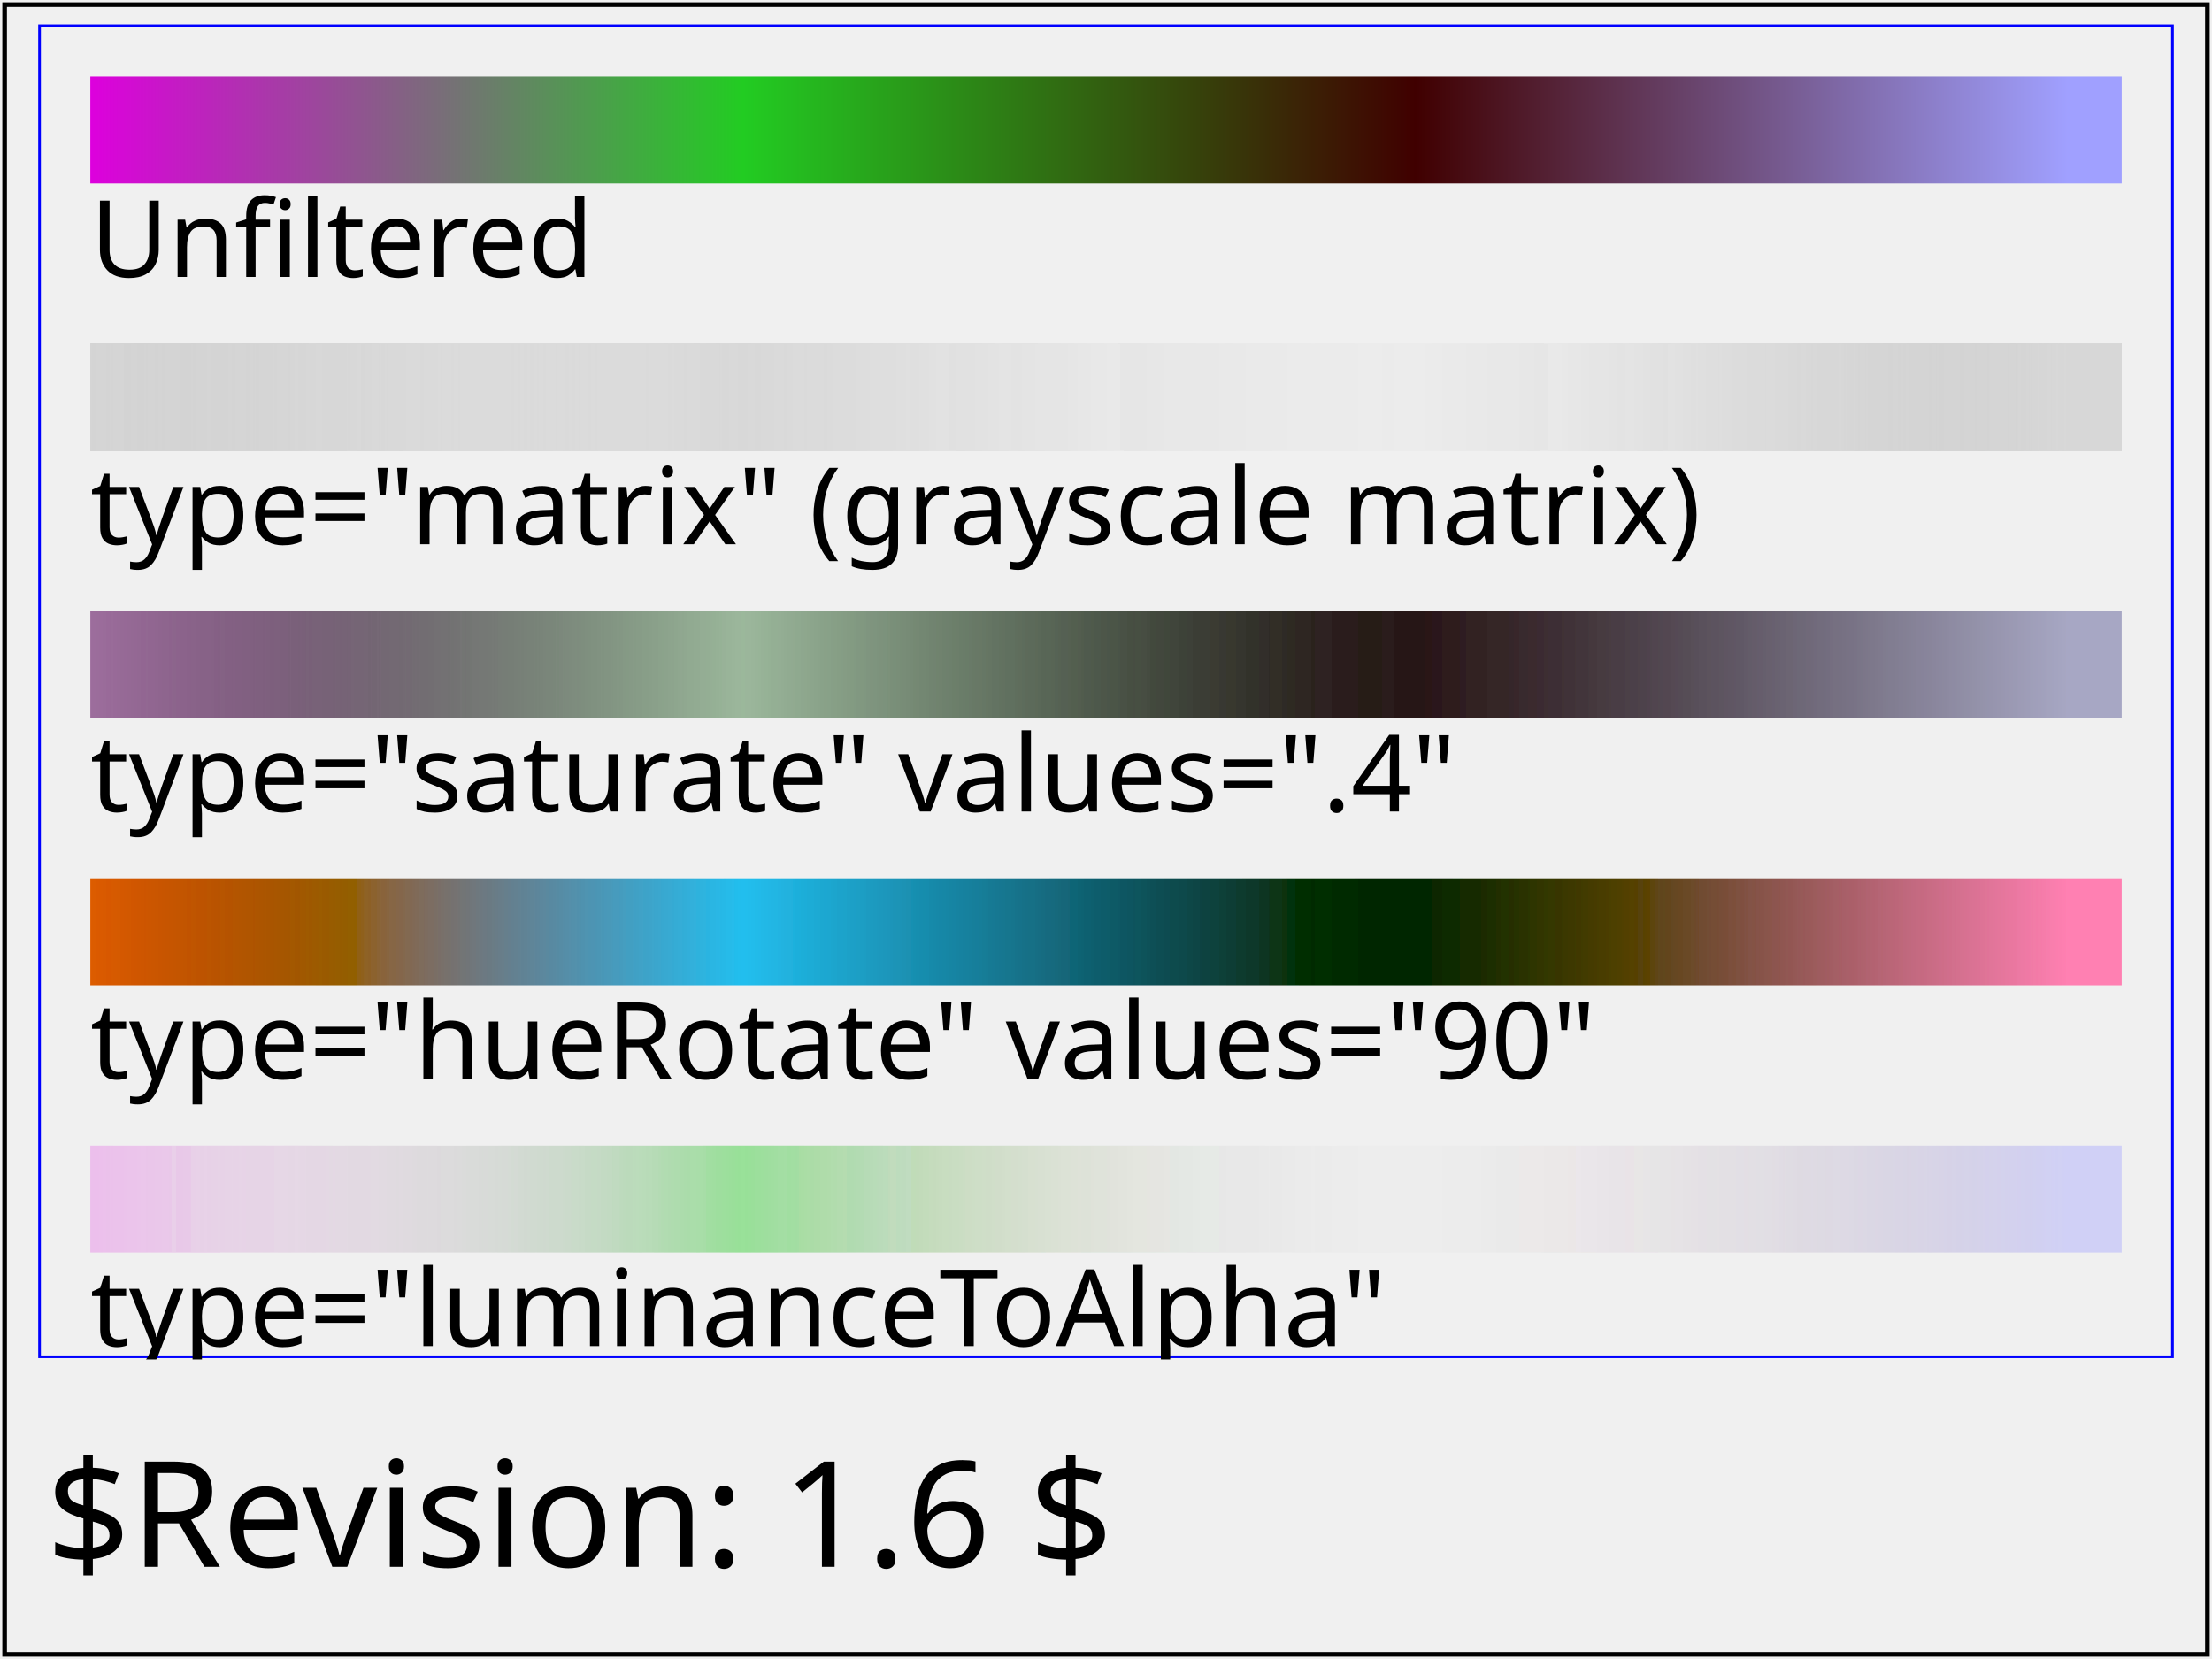
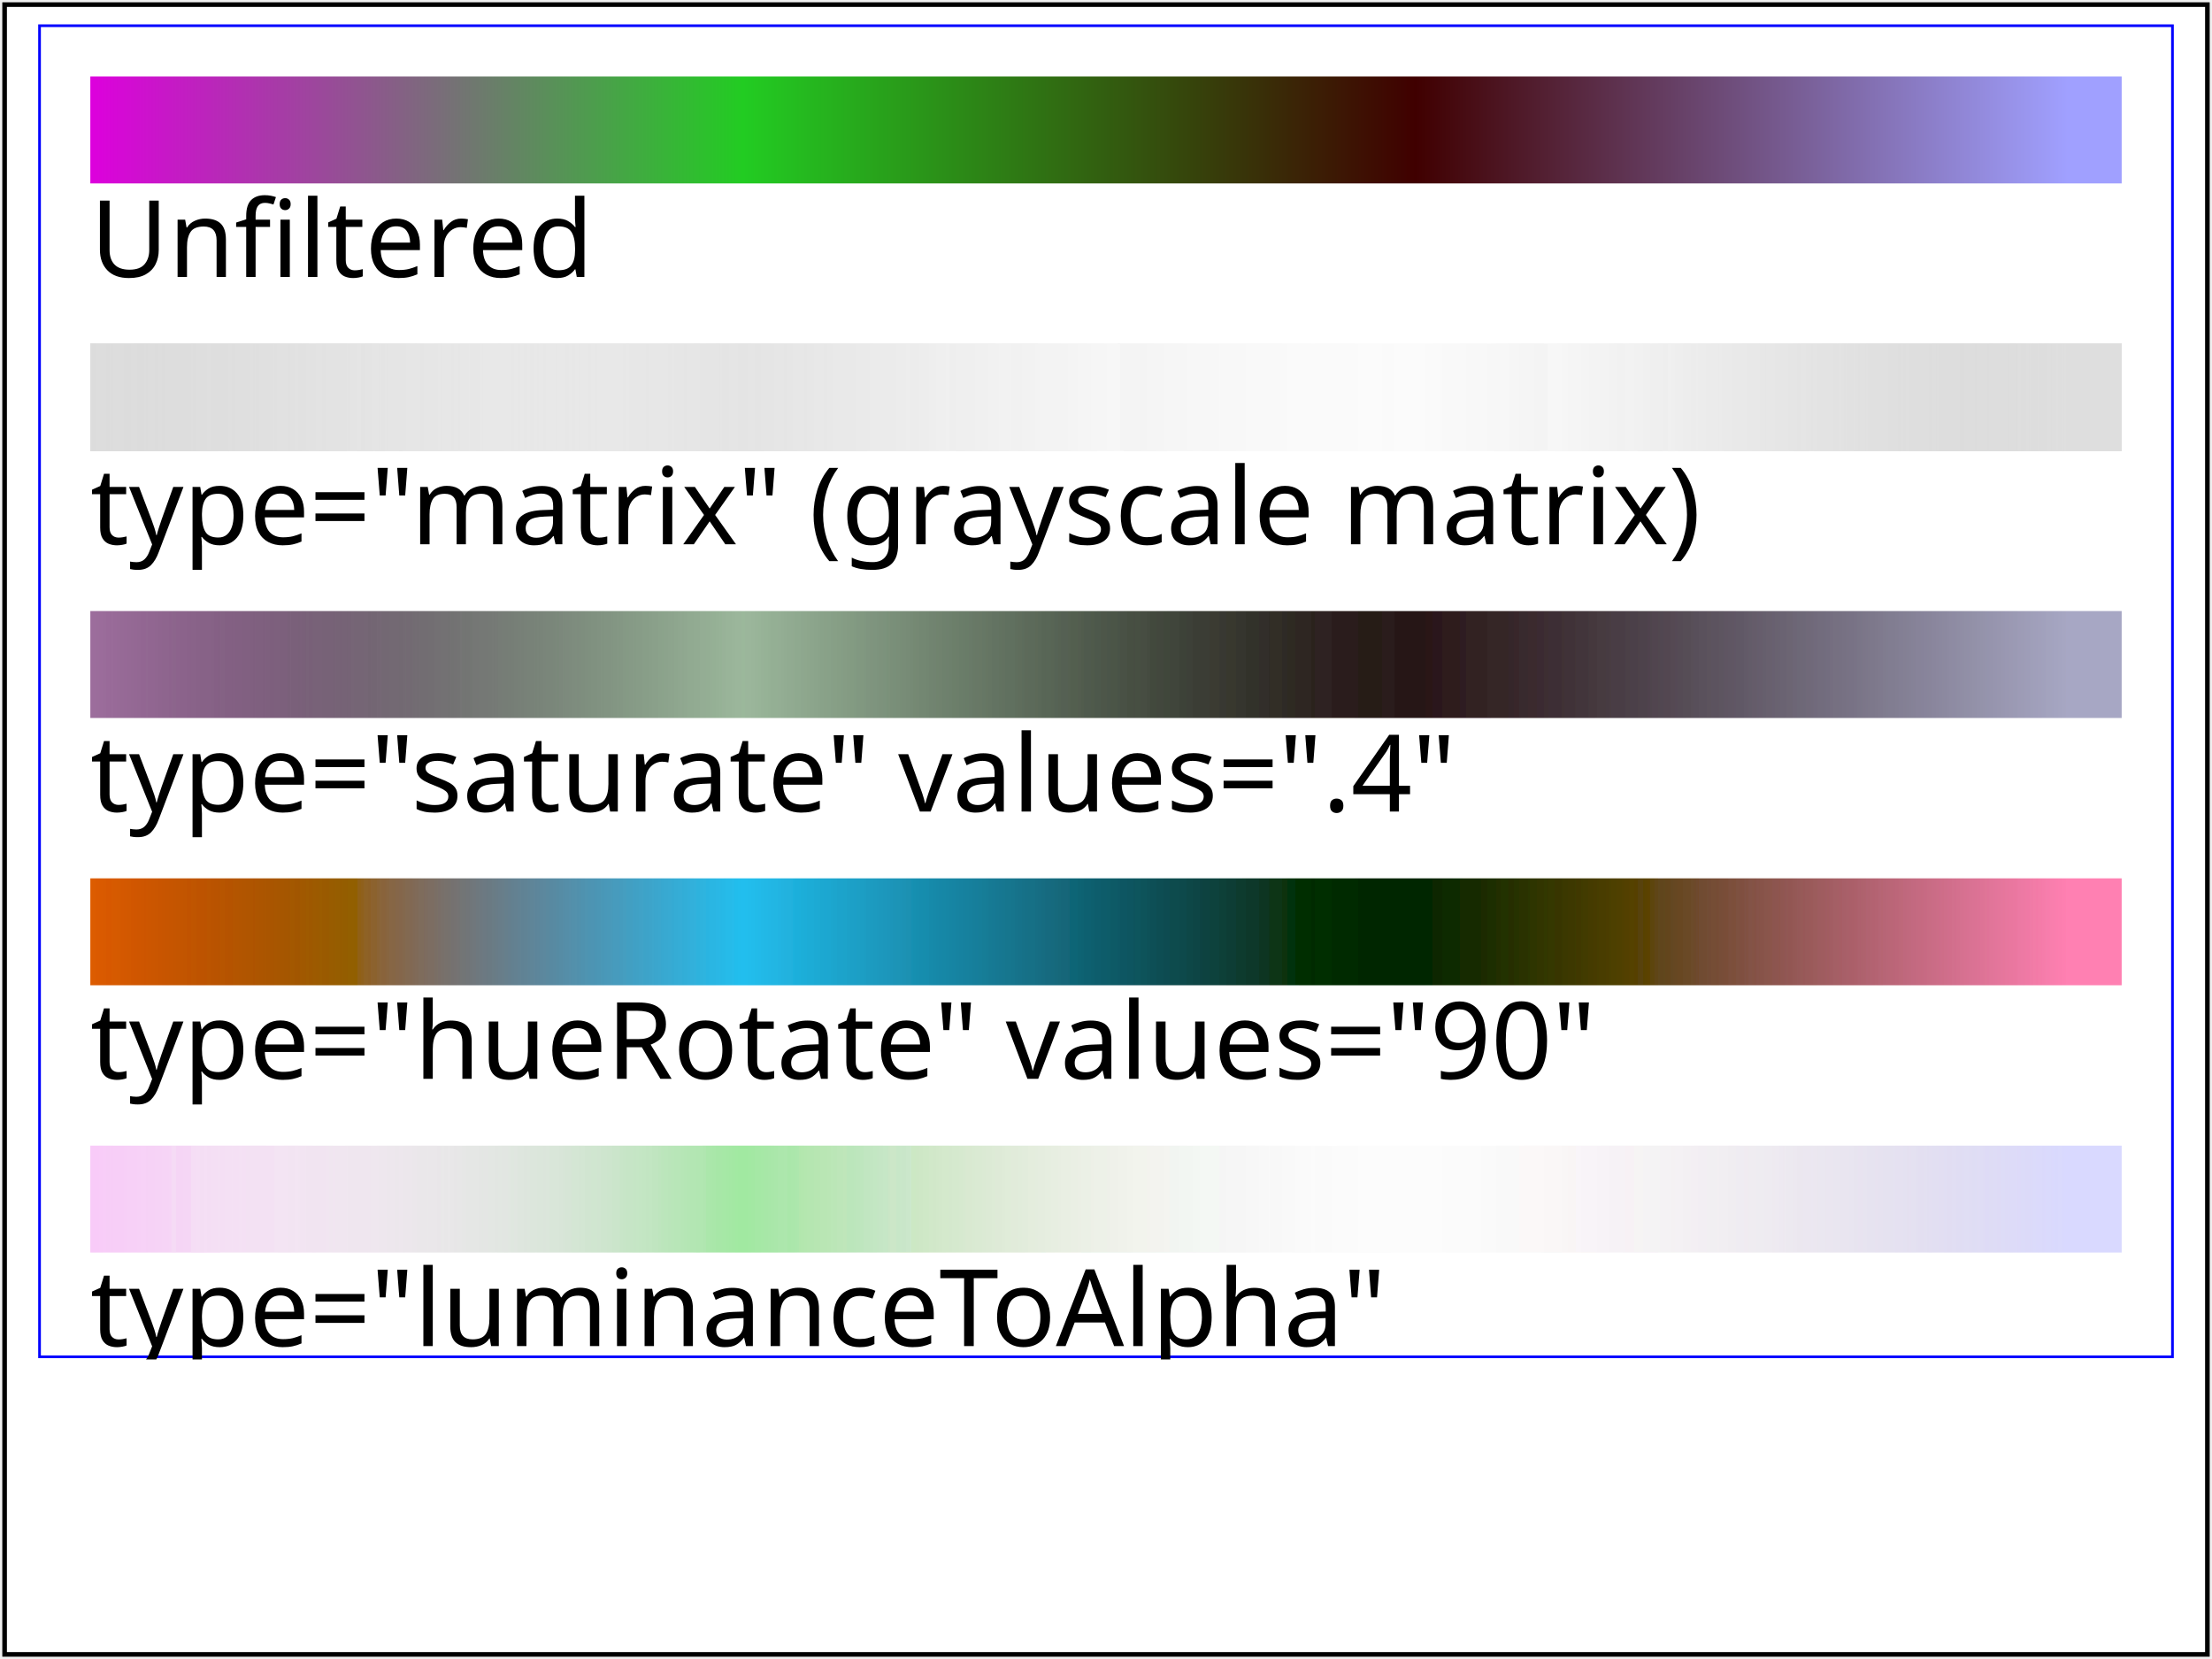
- <svg xmlns="http://www.w3.org/2000/svg" xmlns:html="http://www.w3.org/1999/xhtml" xmlns:ns1="http://www.w3.org/2000/02/svg/testsuite/description/" xmlns:xlink="http://www.w3.org/1999/xlink" version="1.1" baseProfile="basic" id="svg-root" width="100%" height="100%" viewBox="0 0 480 360">
-   <ns1:SVGTestCase template-version="1.4" reviewer="SVGWG" author="Jon Ferraiolo" status="accepted" version="$Revision: 1.6 $" testname="$RCSfile: filters-color-01-b.svg,v $">
-     <ns1:testDescription href="http://www.w3.org/TR/SVG11/filters.html#feColorMatrixElement">
-       <html:p>
-         Test which verifies the basic facilities of
-         feColorMatrix.
-       </html:p>
-       <html:p>
-         This test uses the following elements : a nested
-         &lt;svg&gt; with a viewBox attribute, &lt;linearGradient&gt;,
-         &lt;filter&gt;, &lt;feColorMatrix&gt;, &lt;feComposite&gt;.
-       </html:p>
-       <html:p>
-         The test case shows five rectangles filled with a
-         gradient showing the effects of feColorMatrix: an
-         unfiltered rectangle acting as a reference, use of the
-         feColorMatrix matrix option to convert to grayscale,
-         use of the feColorMatrix saturate option, use of the
-         feColorMatrix hueRotate option, and use of the
-         feColorMatrix luminanceToAlpha option.
-       </html:p>
-       <html:p>
-         The test is somewhat self-explanatory as the strings
-         document the type of feColorMatrix operation that is
-         being used.
-       </html:p>
-     </ns1:testDescription>
-     <ns1:operatorScript>
-       <html:p>
-         Run the test. No interaction required.
-       </html:p>
-     </ns1:operatorScript>
-     <ns1:passCriteria>
-       <html:p>
-         The rendered picture should match the reference image
-         exactly, except for possible variations in the
-         labelling text (per CSS2 rules).
-       </html:p>
-     </ns1:passCriteria>
-   </ns1:SVGTestCase>
-   <defs>
-     <font-face font-family="SVGFreeSansASCII" unicode-range="U+0-7F">
-       <font-face-src>
-         <font-face-uri xlink:href="../resources/SVGFreeSans.svg#ascii" />
-       </font-face-src>
-     </font-face>
-   </defs>
-   <g id="test-body-content" font-family="SVGFreeSansASCII,sans-serif" font-size="18">
+ <svg xmlns="http://www.w3.org/2000/svg" version="1.1" baseProfile="basic" id="svg-root" width="100%" height="100%" viewBox="0 0 480 360">
+   <rect id="test-frame" x="1" y="1" width="478" height="358" fill="white" stroke="#000000" />
+   <g id="test-body-content" font-size="12">
    <svg version="1.1" x="-10" y="5" width="500" height="290" viewBox="0 0 800 500">
      <defs>
        <linearGradient id="MyGradient" gradientUnits="userSpaceOnUse" x1="20" y1="0" x2="760" y2="0">
          <stop offset="0" stop-color="#dd00dd" />
          <stop offset=".33" stop-color="#22cc22" />
          <stop offset=".67" stop-color="#400000" />
          <stop offset="1" stop-color="#a0a0ff" />
        </linearGradient>
        <filter id="Matrix" filterUnits="objectBoundingBox" x="0%" y="0%" width="100%" height="100%">
          <feColorMatrix type="matrix" in="SourceGraphic" values=".33 .33 .33 0 0                       .33 .33 .33 0 0                       .33 .33 .33 0 0                       .33 .33 .33 0 0" />
        </filter>
        <filter id="Saturate40" filterUnits="objectBoundingBox" x="-5%" y="-5%" width="110%" height="110%">
          <feColorMatrix type="saturate" in="SourceGraphic" values=".25" />
        </filter>
        <filter id="HueRotate90" filterUnits="objectBoundingBox" x="-5%" y="-5%" width="110%" height="110%">
          <feColorMatrix type="hueRotate" in="SourceGraphic" values="90" />
        </filter>
        <filter id="LuminanceToAlpha" filterUnits="objectBoundingBox" x="-5%" y="-5%" width="110%" height="110%">
          <feColorMatrix type="luminanceToAlpha" in="SourceGraphic" result="a" />
          <feComposite in="SourceGraphic" in2="a" operator="in" />
        </filter>
      </defs>
      <g font-size="40" font-family="Verdana">
        <rect fill="none" stroke="blue" x="1" y="1" width="798" height="498" />
        <rect x="20" y="20" width="760" height="40" fill="url(#MyGradient)" />
        <text x="20" y="95">Unfiltered</text>
        <rect x="20" y="120" width="760" height="40" fill="url(#MyGradient)" filter="url(#Matrix)" />
        <text x="20" y="195">type="matrix" (grayscale matrix)</text>
        <rect x="20" y="220" width="760" height="40" fill="url(#MyGradient)" filter="url(#Saturate40)" />
        <text x="20" y="295">type="saturate" values=".4"</text>
        <rect x="20" y="320" width="760" height="40" fill="url(#MyGradient)" filter="url(#HueRotate90)" />
        <text x="20" y="395">type="hueRotate" values="90"</text>
        <rect x="20" y="420" width="760" height="40" fill="url(#MyGradient)" filter="url(#LuminanceToAlpha)" />
        <text x="20" y="495">type="luminanceToAlpha"</text>
      </g>
    </svg>
  </g>
-   <g font-family="SVGFreeSansASCII,sans-serif" font-size="32">
-     <text id="revision" x="10" y="340" stroke="none" fill="black">$Revision: 1.6 $</text>
-   </g>
-   <rect id="test-frame" x="1" y="1" width="478" height="358" fill="none" stroke="#000000" />
</svg>
